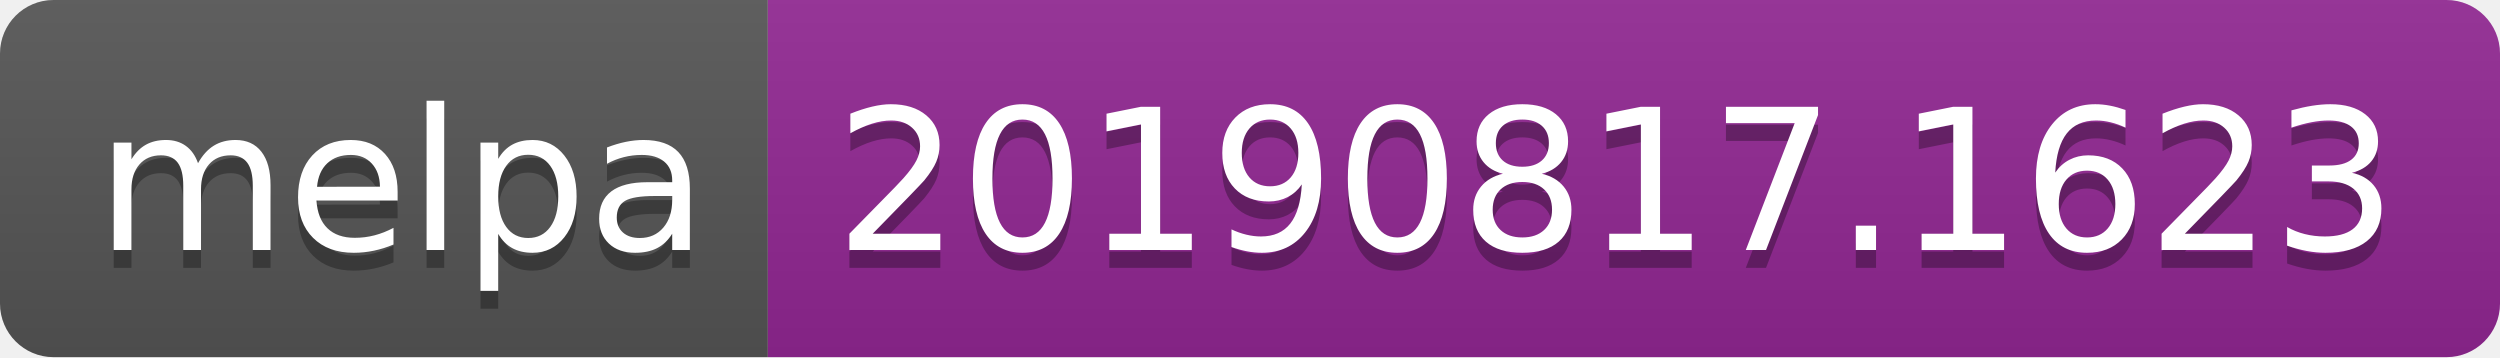
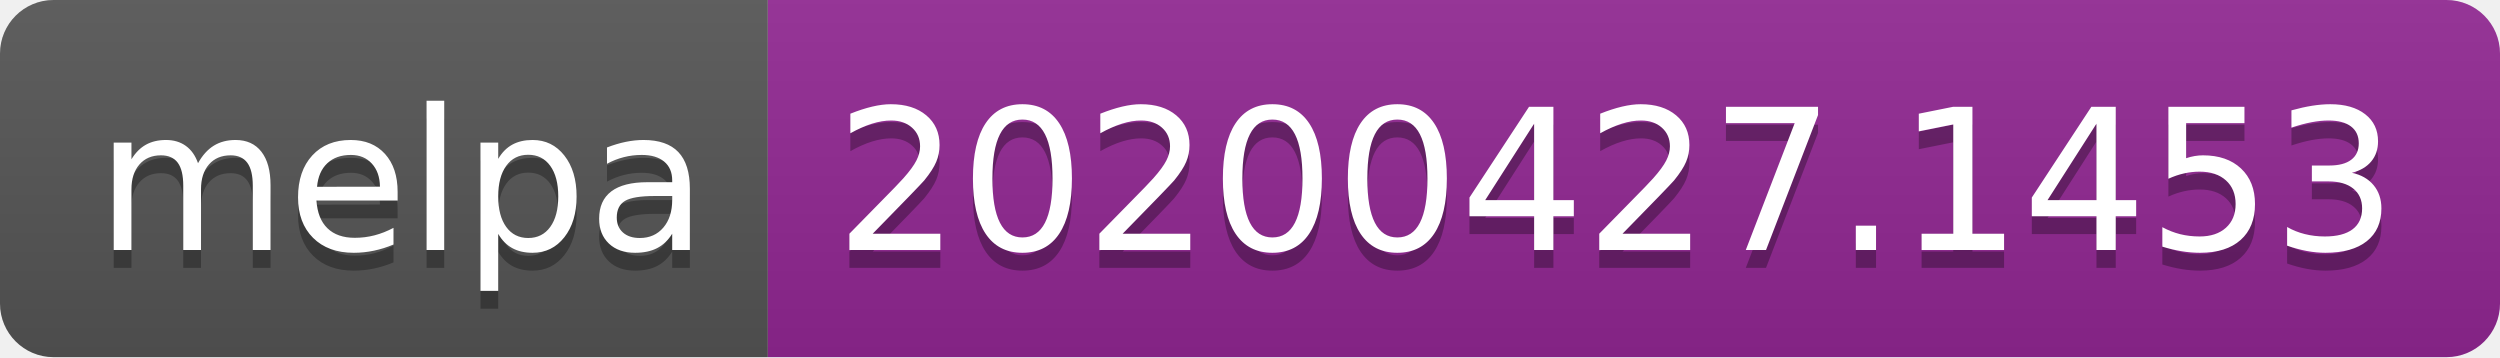
<svg xmlns="http://www.w3.org/2000/svg" width="140" height="20">
  <linearGradient id="s" x2="0" y2="100%">
    <stop offset="0" stop-color="#bbb" stop-opacity=".1" />
    <stop offset="1" stop-opacity=".1" />
  </linearGradient>
  <clipPath id="r">
    <rect width="140" height="20" rx="3" fill="#fff" />
  </clipPath>
  <g clip-path="url(#r)">
    <rect width="43" height="20" fill="#555" />
    <rect x="43" width="97" height="20" fill="#922793" />
    <rect width="140" height="20" fill="url(#s)" />
  </g>
  <g fill="#fff" text-anchor="middle" font-family="DejaVu Sans,Verdana,Geneva,sans-serif" font-size="110">
    <text x="225" y="150" fill="#010101" fill-opacity=".3" transform="scale(.1)" textLength="330">melpa</text>
    <text x="225" y="140" transform="scale(.1)" textLength="330">melpa</text>
-     <text x="905" y="150" fill="#010101" fill-opacity=".3" transform="scale(.1)" textLength="870">20190817.1623</text>
-     <text x="905" y="140" transform="scale(.1)" textLength="870">20190817.1623</text>
+     <text x="905" y="150" fill="#010101" fill-opacity=".3" transform="scale(.1)" textLength="870">20200427.1453</text>
+     <text x="905" y="140" transform="scale(.1)" textLength="870">20200427.1453</text>
  </g>
</svg>
